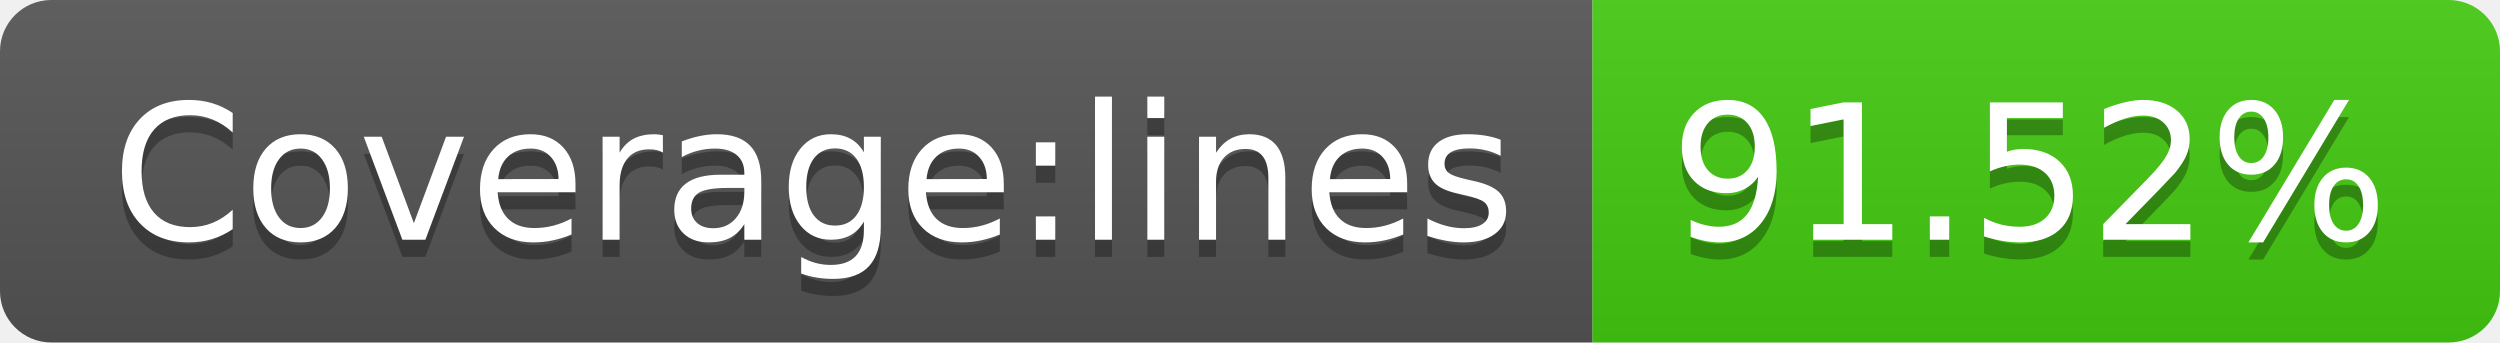
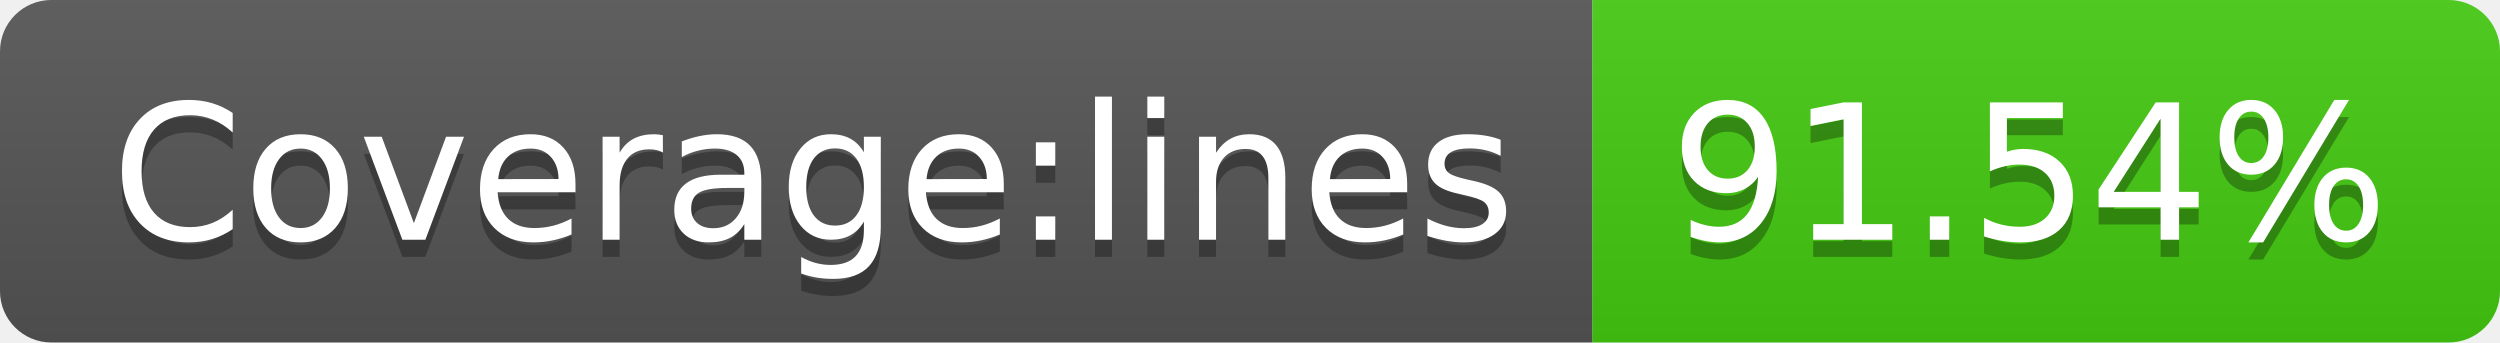
- <svg xmlns="http://www.w3.org/2000/svg" width="146" height="20" role="img" aria-label="Coverage:lines: 91.52%">
+ <svg xmlns="http://www.w3.org/2000/svg" width="146" height="20" role="img" aria-label="Coverage:lines: 91.54%">
  <linearGradient id="s" x2="0" y2="100%">
    <stop offset="0" stop-color="#bbb" stop-opacity=".1" />
    <stop offset="1" stop-opacity=".1" />
  </linearGradient>
  <clipPath id="r">
    <rect width="146" height="20" rx="3" fill="#fff" />
  </clipPath>
  <g clip-path="url(#r)">
    <rect width="93" height="20" fill="#555" />
    <rect x="93" width="53" height="20" fill="#4c1" />
    <rect width="146" height="20" fill="url(#s)" />
  </g>
  <g fill="#fff" text-anchor="middle" font-family="Verdana,Geneva,DejaVu Sans,sans-serif" text-rendering="geometricPrecision" font-size="110">
    <text aria-hidden="true" x="475" y="150" fill="#010101" fill-opacity=".3" transform="scale(.1)" textLength="830">Coverage:lines</text>
    <text x="475" y="140" transform="scale(.1)" fill="#fff" textLength="830">Coverage:lines</text>
-     <text aria-hidden="true" x="1185" y="150" fill="#010101" fill-opacity=".3" transform="scale(.1)" textLength="430">91.52%</text>
-     <text x="1185" y="140" transform="scale(.1)" fill="#fff" textLength="430">91.52%</text>
+     <text aria-hidden="true" x="1185" y="150" fill="#010101" fill-opacity=".3" transform="scale(.1)" textLength="430">91.54%</text>
+     <text x="1185" y="140" transform="scale(.1)" fill="#fff" textLength="430">91.54%</text>
  </g>
</svg>
